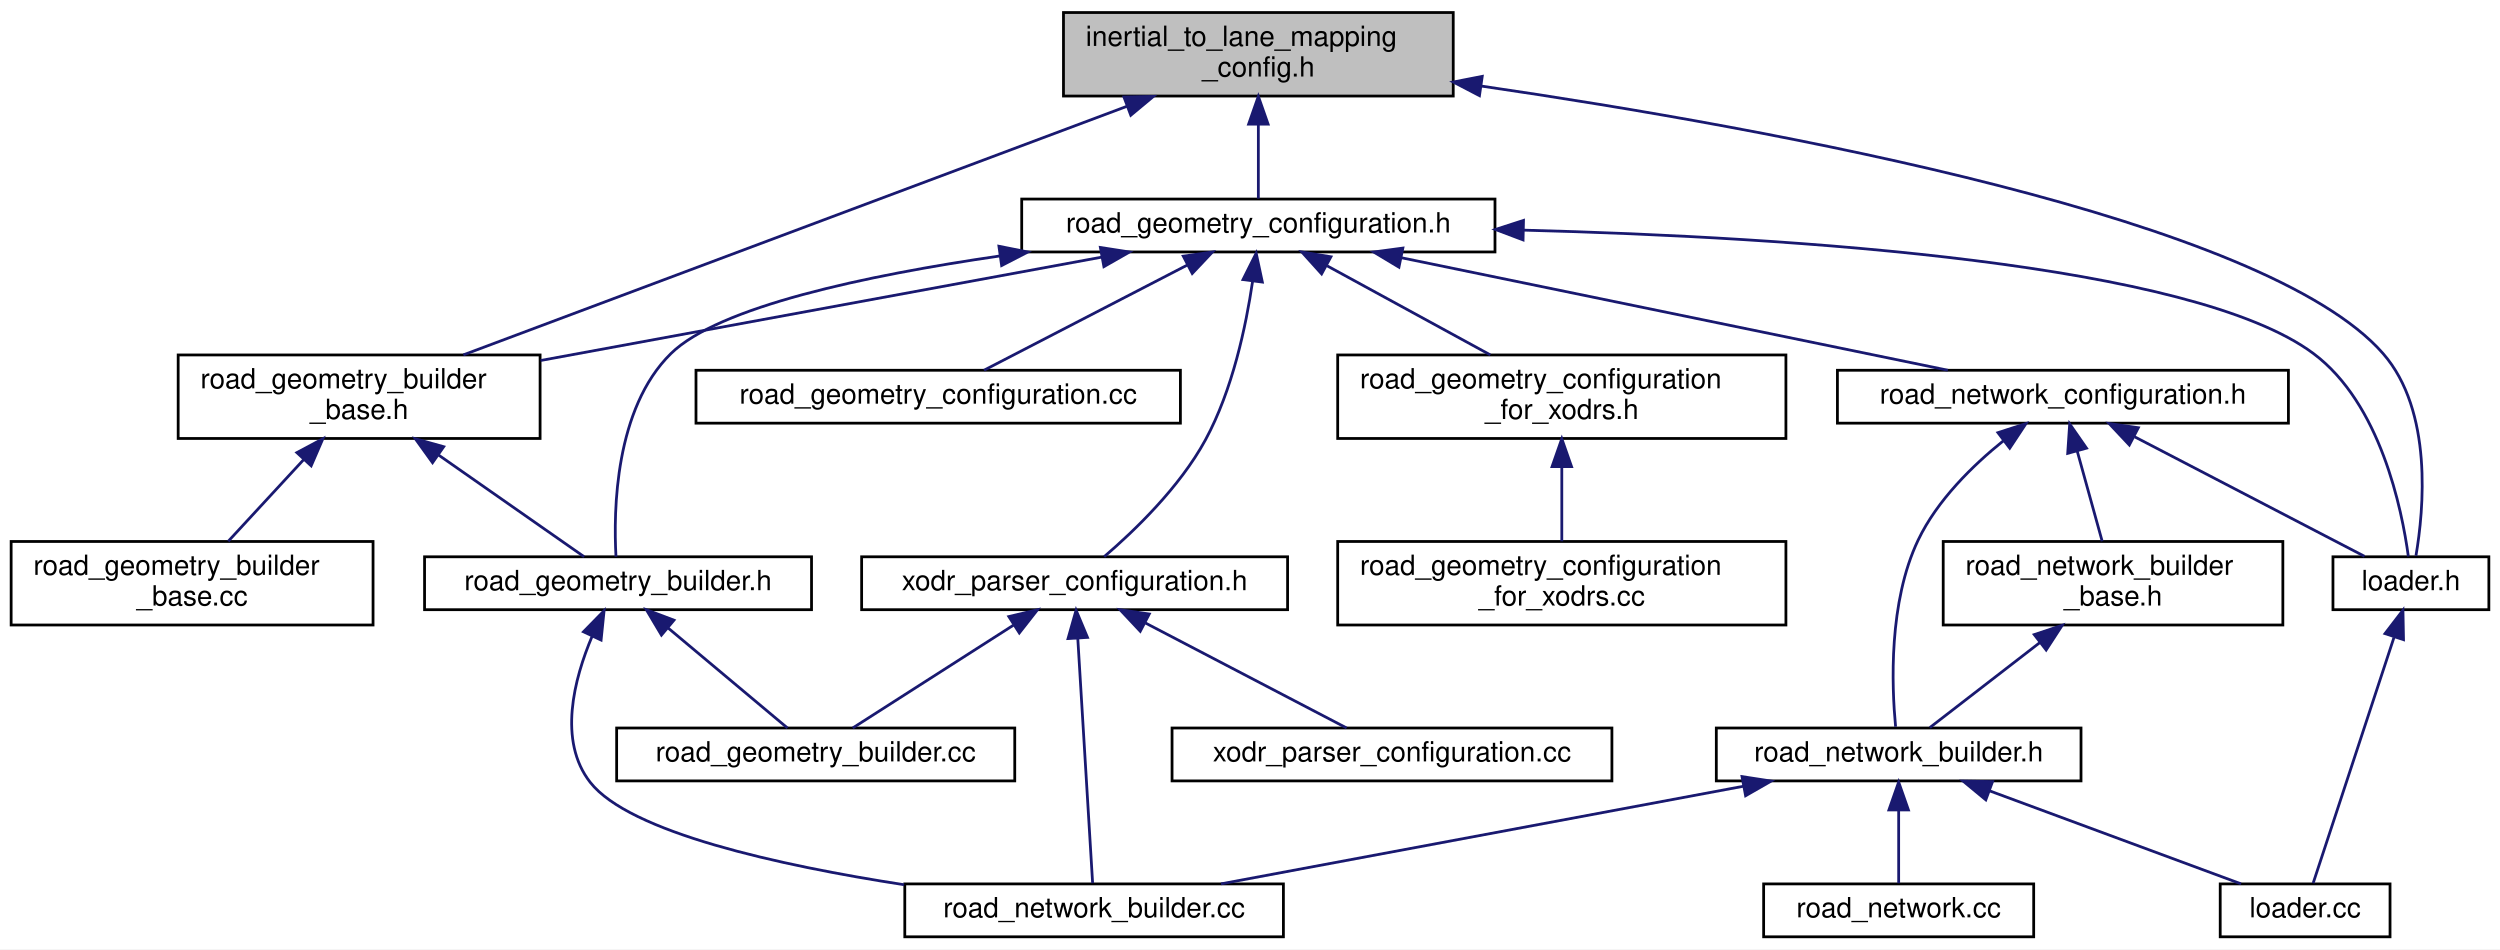
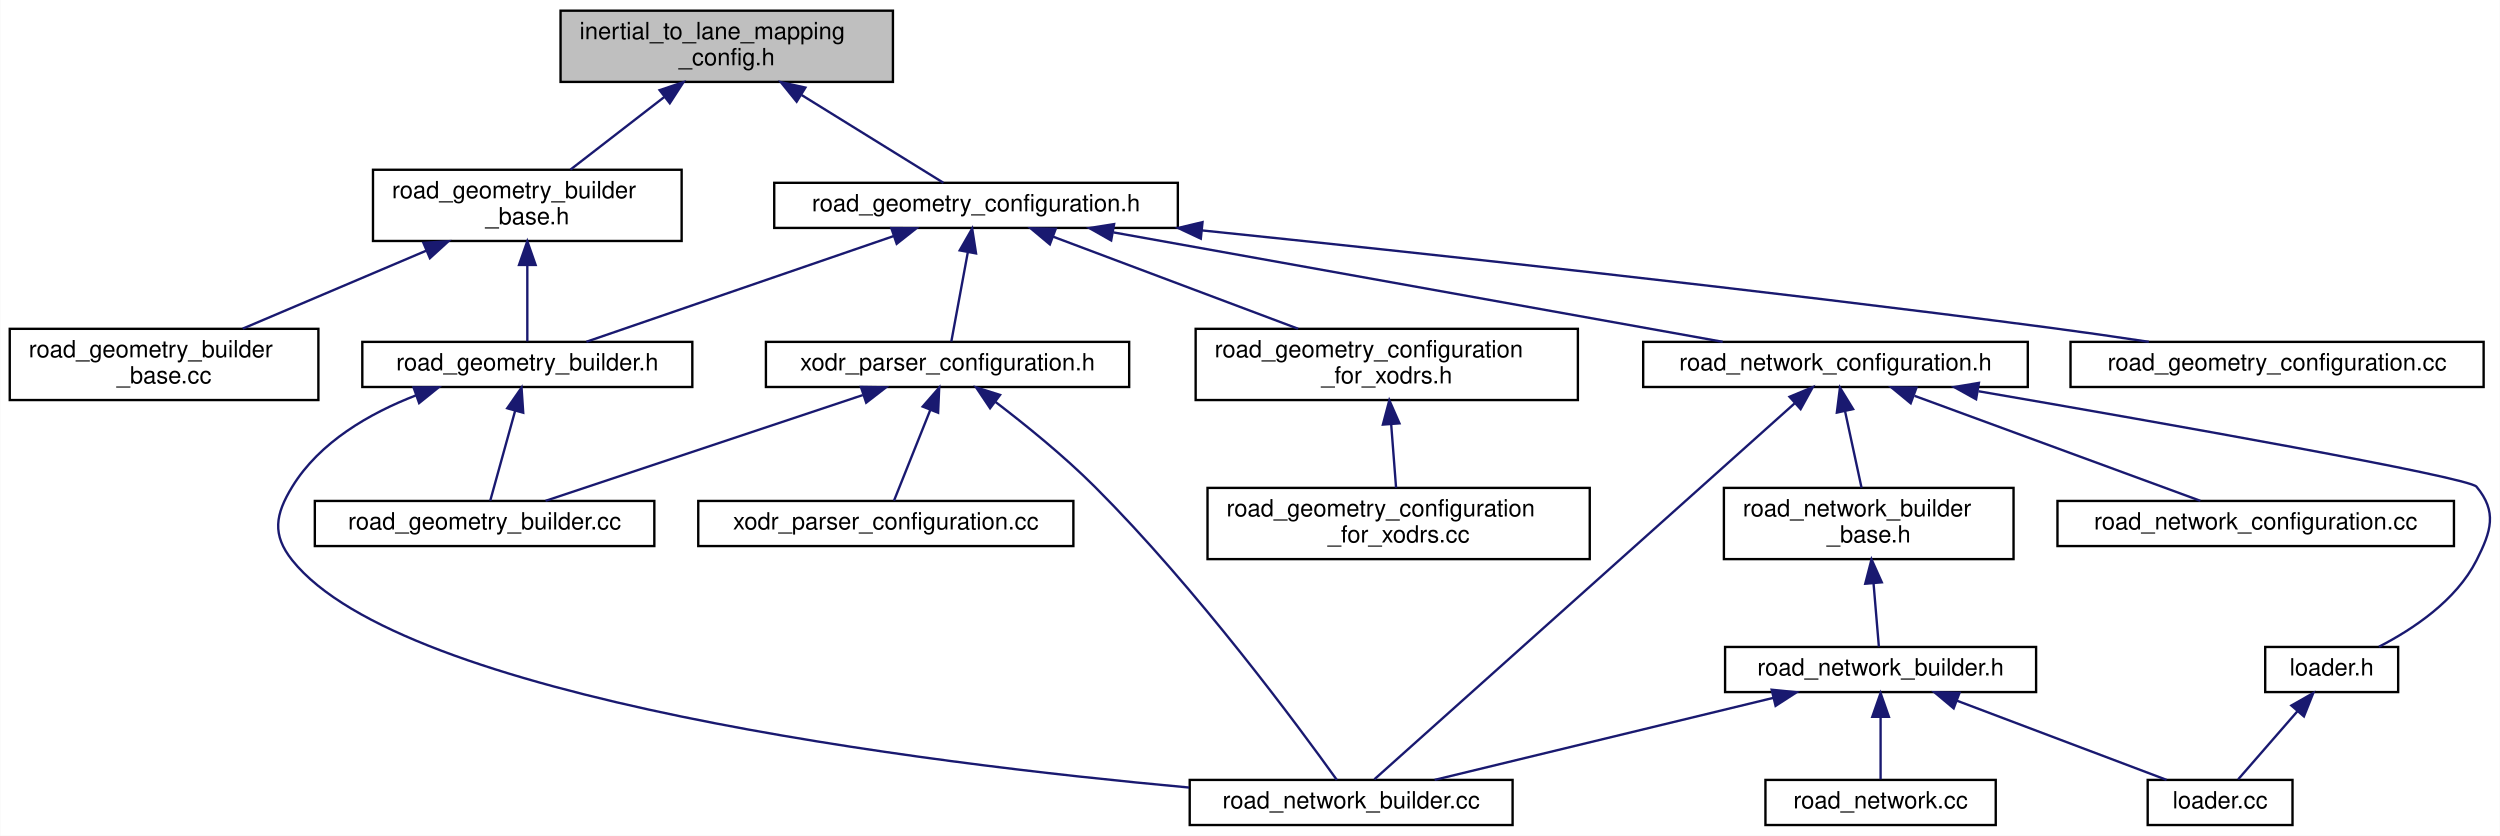
- <svg xmlns="http://www.w3.org/2000/svg" xmlns:xlink="http://www.w3.org/1999/xlink" width="898pt" height="341pt" viewBox="0.00 0.00 898.00 341.00">
-   <g id="graph0" class="graph" transform="scale(1 1) rotate(0) translate(4 337)">
-     <polygon fill="white" stroke="transparent" points="-4,4 -4,-337 894,-337 894,4 -4,4" />
+ <svg xmlns="http://www.w3.org/2000/svg" xmlns:xlink="http://www.w3.org/1999/xlink" width="1053pt" height="352pt" viewBox="0.00 0.00 1052.79 352.00">
+   <g id="graph0" class="graph" transform="scale(1 1) rotate(0) translate(4 348)">
+     <polygon fill="white" stroke="transparent" points="-4,4 -4,-348 1048.79,-348 1048.79,4 -4,4" />
    <g id="node1" class="node">
      <g id="a_node1">
        <a xlink:title=" ">
-           <polygon fill="#bfbfbf" stroke="black" points="378,-302.5 378,-332.5 518,-332.5 518,-302.5 378,-302.5" />
-           <text text-anchor="start" x="386" y="-320.5" font-family="Helvetica,sans-Serif" font-size="10.00">inertial_to_lane_mapping</text>
-           <text text-anchor="middle" x="448" y="-309.5" font-family="Helvetica,sans-Serif" font-size="10.00">_config.h</text>
+           <polygon fill="#bfbfbf" stroke="black" points="232,-313.5 232,-343.5 372,-343.5 372,-313.5 232,-313.5" />
+           <text text-anchor="start" x="240" y="-331.5" font-family="Helvetica,sans-Serif" font-size="10.00">inertial_to_lane_mapping</text>
+           <text text-anchor="middle" x="302" y="-320.5" font-family="Helvetica,sans-Serif" font-size="10.00">_config.h</text>
        </a>
      </g>
    </g>
    <g id="node2" class="node">
      <g id="a_node2">
        <a xlink:href="road__geometry__builder__base_8h.html" target="_top" xlink:title=" ">
-           <polygon fill="white" stroke="black" points="60,-179.5 60,-209.5 190,-209.5 190,-179.5 60,-179.5" />
-           <text text-anchor="start" x="68" y="-197.5" font-family="Helvetica,sans-Serif" font-size="10.00">road_geometry_builder</text>
-           <text text-anchor="middle" x="125" y="-186.5" font-family="Helvetica,sans-Serif" font-size="10.00">_base.h</text>
+           <polygon fill="white" stroke="black" points="153,-246.5 153,-276.5 283,-276.5 283,-246.5 153,-246.5" />
+           <text text-anchor="start" x="161" y="-264.5" font-family="Helvetica,sans-Serif" font-size="10.00">road_geometry_builder</text>
+           <text text-anchor="middle" x="218" y="-253.5" font-family="Helvetica,sans-Serif" font-size="10.00">_base.h</text>
        </a>
      </g>
    </g>
    <g id="edge1" class="edge">
-       <path fill="none" stroke="midnightblue" d="M400.77,-298.81C336.16,-274.6 221.49,-231.65 162.44,-209.53" />
-       <polygon fill="midnightblue" stroke="midnightblue" points="399.72,-302.15 410.32,-302.38 402.18,-295.6 399.72,-302.15" />
+       <path fill="none" stroke="midnightblue" d="M275.72,-307.17C262.88,-297.23 247.74,-285.51 236.19,-276.58" />
+       <polygon fill="midnightblue" stroke="midnightblue" points="273.72,-310.04 283.77,-313.4 278.01,-304.51 273.72,-310.04" />
    </g>
    <g id="node7" class="node">
      <g id="a_node7">
        <a xlink:href="road__geometry__configuration_8h.html" target="_top" xlink:title=" ">
-           <polygon fill="white" stroke="black" points="363,-246.5 363,-265.5 533,-265.5 533,-246.5 363,-246.5" />
-           <text text-anchor="middle" x="448" y="-253.5" font-family="Helvetica,sans-Serif" font-size="10.00">road_geometry_configuration.h</text>
+           <polygon fill="white" stroke="black" points="322,-252 322,-271 492,-271 492,-252 322,-252" />
+           <text text-anchor="middle" x="407" y="-259" font-family="Helvetica,sans-Serif" font-size="10.00">road_geometry_configuration.h</text>
        </a>
      </g>
    </g>
    <g id="edge6" class="edge">
-       <path fill="none" stroke="midnightblue" d="M448,-292.29C448,-282.86 448,-272.65 448,-265.66" />
-       <polygon fill="midnightblue" stroke="midnightblue" points="444.5,-292.4 448,-302.4 451.5,-292.4 444.5,-292.4" />
+       <path fill="none" stroke="midnightblue" d="M333.54,-307.97C353.45,-295.65 378.17,-280.35 393.26,-271.01" />
+       <polygon fill="midnightblue" stroke="midnightblue" points="331.44,-305.16 324.78,-313.4 335.13,-311.11 331.44,-305.16" />
+     </g>
+     <g id="node3" class="node">
+       <g id="a_node3">
+         <a xlink:href="road__geometry__builder_8h.html" target="_top" xlink:title=" ">
+           <polygon fill="white" stroke="black" points="148.5,-185 148.5,-204 287.5,-204 287.5,-185 148.5,-185" />
+           <text text-anchor="middle" x="218" y="-192" font-family="Helvetica,sans-Serif" font-size="10.00">road_geometry_builder.h</text>
+         </a>
+       </g>
+     </g>
+     <g id="edge2" class="edge">
+       <path fill="none" stroke="midnightblue" d="M218,-236.25C218,-225.02 218,-212.38 218,-204.19" />
+       <polygon fill="midnightblue" stroke="midnightblue" points="214.5,-236.4 218,-246.4 221.5,-236.4 214.5,-236.4" />
+     </g>
+     <g id="node6" class="node">
+       <g id="a_node6">
+         <a xlink:href="road__geometry__builder__base_8cc.html" target="_top" xlink:title=" ">
+           <polygon fill="white" stroke="black" points="0,-179.5 0,-209.5 130,-209.5 130,-179.5 0,-179.5" />
+           <text text-anchor="start" x="8" y="-197.5" font-family="Helvetica,sans-Serif" font-size="10.00">road_geometry_builder</text>
+           <text text-anchor="middle" x="65" y="-186.5" font-family="Helvetica,sans-Serif" font-size="10.00">_base.cc</text>
+         </a>
+       </g>
+     </g>
+     <g id="edge5" class="edge">
+       <path fill="none" stroke="midnightblue" d="M175.41,-242.41C150.98,-232.03 120.78,-219.2 98.13,-209.58" />
+       <polygon fill="midnightblue" stroke="midnightblue" points="174.23,-245.71 184.8,-246.4 176.97,-239.26 174.23,-245.71" />
+     </g>
+     <g id="node4" class="node">
+       <g id="a_node4">
+         <a xlink:href="road__geometry__builder_8cc.html" target="_top" xlink:title=" ">
+           <polygon fill="white" stroke="black" points="128.5,-118 128.5,-137 271.5,-137 271.5,-118 128.5,-118" />
+           <text text-anchor="middle" x="200" y="-125" font-family="Helvetica,sans-Serif" font-size="10.00">road_geometry_builder.cc</text>
+         </a>
+       </g>
+     </g>
+     <g id="edge3" class="edge">
+       <path fill="none" stroke="midnightblue" d="M212.85,-174.91C209.41,-162.49 205.04,-146.72 202.39,-137.13" />
+       <polygon fill="midnightblue" stroke="midnightblue" points="209.53,-176.03 215.57,-184.73 216.28,-174.16 209.53,-176.03" />
+     </g>
+     <g id="node5" class="node">
+       <g id="a_node5">
+         <a xlink:href="road__network__builder_8cc.html" target="_top" xlink:title=" ">
+           <polygon fill="white" stroke="black" points="497,-0.5 497,-19.5 633,-19.5 633,-0.5 497,-0.5" />
+           <text text-anchor="middle" x="565" y="-7.5" font-family="Helvetica,sans-Serif" font-size="10.00">road_network_builder.cc</text>
+         </a>
+       </g>
+     </g>
+     <g id="edge4" class="edge">
+       <path fill="none" stroke="midnightblue" d="M171.17,-181.5C151.49,-173.89 130.52,-161.81 119,-143 111.8,-131.25 110.4,-122.76 119,-112 165.52,-53.77 383.69,-26.63 496.72,-16.29" />
+       <polygon fill="midnightblue" stroke="midnightblue" points="170.09,-184.83 180.68,-184.88 172.43,-178.23 170.09,-184.83" />
+     </g>
+     <g id="edge17" class="edge">
+       <path fill="none" stroke="midnightblue" d="M372.4,-248.6C334.93,-235.71 276.07,-215.47 242.9,-204.06" />
+       <polygon fill="midnightblue" stroke="midnightblue" points="371.31,-251.93 381.9,-251.87 373.58,-245.31 371.31,-251.93" />
+     </g>
+     <g id="node8" class="node">
+       <g id="a_node8">
+         <a xlink:href="road__network__configuration_8h.html" target="_top" xlink:title=" ">
+           <polygon fill="white" stroke="black" points="688,-185 688,-204 850,-204 850,-185 688,-185" />
+           <text text-anchor="middle" x="769" y="-192" font-family="Helvetica,sans-Serif" font-size="10.00">road_network_configuration.h</text>
+         </a>
+       </g>
+     </g>
+     <g id="edge7" class="edge">
+       <path fill="none" stroke="midnightblue" d="M464.83,-250.12C535.98,-237.34 655.43,-215.89 721.48,-204.03" />
+       <polygon fill="midnightblue" stroke="midnightblue" points="463.92,-246.72 454.7,-251.94 465.16,-253.61 463.92,-246.72" />
+     </g>
+     <g id="node15" class="node">
+       <g id="a_node15">
+         <a xlink:href="road__geometry__configuration_8cc.html" target="_top" xlink:title=" ">
+           <polygon fill="white" stroke="black" points="868,-185 868,-204 1042,-204 1042,-185 868,-185" />
+           <text text-anchor="middle" x="955" y="-192" font-family="Helvetica,sans-Serif" font-size="10.00">road_geometry_configuration.cc</text>
+         </a>
+       </g>
+     </g>
+     <g id="edge18" class="edge">
+       <path fill="none" stroke="midnightblue" d="M502.17,-250.95C593.73,-241.5 736,-226.15 859,-210 872.62,-208.21 887.3,-206.09 900.98,-204.03" />
+       <polygon fill="midnightblue" stroke="midnightblue" points="501.68,-247.48 492.09,-251.98 502.4,-254.44 501.68,-247.48" />
+     </g>
+     <g id="node16" class="node">
+       <g id="a_node16">
+         <a xlink:href="xodr__parser__configuration_8h.html" target="_top" xlink:title=" ">
+           <polygon fill="white" stroke="black" points="318.5,-185 318.5,-204 471.5,-204 471.5,-185 318.5,-185" />
+           <text text-anchor="middle" x="395" y="-192" font-family="Helvetica,sans-Serif" font-size="10.00">xodr_parser_configuration.h</text>
+         </a>
+       </g>
+     </g>
+     <g id="edge19" class="edge">
+       <path fill="none" stroke="midnightblue" d="M403.5,-241.54C401.22,-229.17 398.35,-213.62 396.59,-204.13" />
+       <polygon fill="midnightblue" stroke="midnightblue" points="400.12,-242.54 405.38,-251.73 407.01,-241.26 400.12,-242.54" />
+     </g>
+     <g id="node18" class="node">
+       <g id="a_node18">
+         <a xlink:href="road__geometry__configuration__for__xodrs_8h.html" target="_top" xlink:title=" ">
+           <polygon fill="white" stroke="black" points="499.5,-179.5 499.5,-209.5 660.5,-209.5 660.5,-179.5 499.5,-179.5" />
+           <text text-anchor="start" x="507.5" y="-197.5" font-family="Helvetica,sans-Serif" font-size="10.00">road_geometry_configuration</text>
+           <text text-anchor="middle" x="580" y="-186.5" font-family="Helvetica,sans-Serif" font-size="10.00">_for_xodrs.h</text>
+         </a>
+       </g>
+     </g>
+     <g id="edge23" class="edge">
+       <path fill="none" stroke="midnightblue" d="M439.35,-248.35C468.67,-237.33 511.88,-221.09 542.66,-209.53" />
+       <polygon fill="midnightblue" stroke="midnightblue" points="438.1,-245.07 429.97,-251.87 440.57,-251.63 438.1,-245.07" />
+     </g>
+     <g id="edge15" class="edge">
+       <path fill="none" stroke="midnightblue" d="M751.85,-178.16C710.64,-141.29 607.09,-48.65 574.78,-19.75" />
+       <polygon fill="midnightblue" stroke="midnightblue" points="749.65,-180.88 759.43,-184.94 754.31,-175.67 749.65,-180.88" />
+     </g>
+     <g id="node9" class="node">
+       <g id="a_node9">
+         <a xlink:href="road__network__builder__base_8h.html" target="_top" xlink:title=" ">
+           <polygon fill="white" stroke="black" points="722,-112.5 722,-142.5 844,-142.5 844,-112.5 722,-112.5" />
+           <text text-anchor="start" x="730" y="-130.5" font-family="Helvetica,sans-Serif" font-size="10.00">road_network_builder</text>
+           <text text-anchor="middle" x="783" y="-119.5" font-family="Helvetica,sans-Serif" font-size="10.00">_base.h</text>
+         </a>
+       </g>
+     </g>
+     <g id="edge8" class="edge">
+       <path fill="none" stroke="midnightblue" d="M773.04,-174.74C775.25,-164.49 777.94,-152 779.97,-142.59" />
+       <polygon fill="midnightblue" stroke="midnightblue" points="769.57,-174.22 770.89,-184.73 776.42,-175.69 769.57,-174.22" />
    </g>
    <g id="node13" class="node">
      <g id="a_node13">
        <a xlink:href="loader_8h.html" target="_top" xlink:title=" ">
-           <polygon fill="white" stroke="black" points="834,-118 834,-137 890,-137 890,-118 834,-118" />
-           <text text-anchor="middle" x="862" y="-125" font-family="Helvetica,sans-Serif" font-size="10.00">loader.h</text>
-         </a>
-       </g>
-     </g>
-     <g id="edge26" class="edge">
-       <path fill="none" stroke="midnightblue" d="M527.98,-306.1C633.22,-290.69 809.84,-258.31 852,-210 870,-189.38 866.62,-153.85 863.81,-137.37" />
-       <polygon fill="midnightblue" stroke="midnightblue" points="527.42,-302.64 518.02,-307.54 528.42,-309.57 527.42,-302.64" />
-     </g>
-     <g id="node3" class="node">
-       <g id="a_node3">
-         <a xlink:href="road__geometry__builder_8h.html" target="_top" xlink:title=" ">
-           <polygon fill="white" stroke="black" points="148.5,-118 148.5,-137 287.5,-137 287.5,-118 148.5,-118" />
-           <text text-anchor="middle" x="218" y="-125" font-family="Helvetica,sans-Serif" font-size="10.00">road_geometry_builder.h</text>
-         </a>
-       </g>
-     </g>
-     <g id="edge2" class="edge">
-       <path fill="none" stroke="midnightblue" d="M153.41,-173.64C170.96,-161.37 192.59,-146.26 205.83,-137.01" />
-       <polygon fill="midnightblue" stroke="midnightblue" points="151.37,-170.8 145.18,-179.4 155.38,-176.54 151.37,-170.8" />
-     </g>
-     <g id="node6" class="node">
-       <g id="a_node6">
-         <a xlink:href="road__geometry__builder__base_8cc.html" target="_top" xlink:title=" ">
-           <polygon fill="white" stroke="black" points="0,-112.5 0,-142.5 130,-142.5 130,-112.5 0,-112.5" />
-           <text text-anchor="start" x="8" y="-130.5" font-family="Helvetica,sans-Serif" font-size="10.00">road_geometry_builder</text>
-           <text text-anchor="middle" x="65" y="-119.5" font-family="Helvetica,sans-Serif" font-size="10.00">_base.cc</text>
-         </a>
-       </g>
-     </g>
-     <g id="edge5" class="edge">
-       <path fill="none" stroke="midnightblue" d="M105.18,-172.02C96.24,-162.34 85.93,-151.17 77.99,-142.58" />
-       <polygon fill="midnightblue" stroke="midnightblue" points="102.63,-174.42 111.98,-179.4 107.77,-169.67 102.63,-174.42" />
-     </g>
-     <g id="node4" class="node">
-       <g id="a_node4">
-         <a xlink:href="road__geometry__builder_8cc.html" target="_top" xlink:title=" ">
-           <polygon fill="white" stroke="black" points="217.5,-56.5 217.5,-75.5 360.5,-75.5 360.5,-56.5 217.5,-56.5" />
-           <text text-anchor="middle" x="289" y="-63.5" font-family="Helvetica,sans-Serif" font-size="10.00">road_geometry_builder.cc</text>
-         </a>
-       </g>
-     </g>
-     <g id="edge3" class="edge">
-       <path fill="none" stroke="midnightblue" d="M235.93,-111.47C249.51,-100.09 267.68,-84.87 278.85,-75.51" />
-       <polygon fill="midnightblue" stroke="midnightblue" points="233.59,-108.87 228.17,-117.98 238.09,-114.23 233.59,-108.87" />
-     </g>
-     <g id="node5" class="node">
-       <g id="a_node5">
-         <a xlink:href="road__network__builder_8cc.html" target="_top" xlink:title=" ">
-           <polygon fill="white" stroke="black" points="321,-0.5 321,-19.5 457,-19.5 457,-0.5 321,-0.5" />
-           <text text-anchor="middle" x="389" y="-7.5" font-family="Helvetica,sans-Serif" font-size="10.00">road_network_builder.cc</text>
-         </a>
-       </g>
-     </g>
-     <g id="edge4" class="edge">
-       <path fill="none" stroke="midnightblue" d="M208.73,-108.55C202.17,-93.05 196.38,-70.86 208,-56 222.06,-38.02 275.54,-26.19 320.75,-19.2" />
-       <polygon fill="midnightblue" stroke="midnightblue" points="205.58,-110.06 212.99,-117.63 211.91,-107.09 205.58,-110.06" />
-     </g>
-     <g id="edge7" class="edge">
-       <path fill="none" stroke="midnightblue" d="M391.6,-244.61C335.42,-234.26 249.26,-218.39 190.19,-207.51" />
-       <polygon fill="midnightblue" stroke="midnightblue" points="391.25,-248.11 401.72,-246.48 392.52,-241.22 391.25,-248.11" />
-     </g>
-     <g id="edge18" class="edge">
-       <path fill="none" stroke="midnightblue" d="M355.26,-245.08C306.81,-238.03 254.1,-226.78 237,-210 216.88,-190.26 216.34,-153.63 217.26,-137.05" />
-       <polygon fill="midnightblue" stroke="midnightblue" points="354.81,-248.55 365.2,-246.48 355.79,-241.62 354.81,-248.55" />
-     </g>
-     <g id="node8" class="node">
-       <g id="a_node8">
-         <a xlink:href="road__network__configuration_8h.html" target="_top" xlink:title=" ">
-           <polygon fill="white" stroke="black" points="656,-185 656,-204 818,-204 818,-185 656,-185" />
-           <text text-anchor="middle" x="737" y="-192" font-family="Helvetica,sans-Serif" font-size="10.00">road_network_configuration.h</text>
-         </a>
-       </g>
-     </g>
-     <g id="edge8" class="edge">
-       <path fill="none" stroke="midnightblue" d="M499.47,-244.4C555.5,-232.87 643.99,-214.65 695.67,-204.01" />
-       <polygon fill="midnightblue" stroke="midnightblue" points="498.5,-241.03 489.41,-246.48 499.91,-247.89 498.5,-241.03" />
-     </g>
-     <g id="edge17" class="edge">
-       <path fill="none" stroke="midnightblue" d="M543.32,-254.33C640.69,-251.81 783.55,-242.46 827,-210 851.06,-192.03 858.77,-154.15 861.08,-137.12" />
-       <polygon fill="midnightblue" stroke="midnightblue" points="543.08,-250.83 533.16,-254.57 543.24,-257.83 543.08,-250.83" />
+           <polygon fill="white" stroke="black" points="950,-56.5 950,-75.5 1006,-75.5 1006,-56.5 950,-56.5" />
+           <text text-anchor="middle" x="978" y="-63.5" font-family="Helvetica,sans-Serif" font-size="10.00">loader.h</text>
+         </a>
+       </g>
+     </g>
+     <g id="edge13" class="edge">
+       <path fill="none" stroke="midnightblue" d="M829.24,-183.21C907.78,-169.66 1035.63,-147.06 1039,-143 1047.8,-132.4 1045.21,-124.3 1039,-112 1030.46,-95.08 1012.22,-82.96 997.91,-75.59" />
+       <polygon fill="midnightblue" stroke="midnightblue" points="828.23,-179.83 818.97,-184.98 829.42,-186.73 828.23,-179.83" />
    </g>
    <g id="node14" class="node">
      <g id="a_node14">
-         <a xlink:href="road__geometry__configuration_8cc.html" target="_top" xlink:title=" ">
-           <polygon fill="white" stroke="black" points="246,-185 246,-204 420,-204 420,-185 246,-185" />
-           <text text-anchor="middle" x="333" y="-192" font-family="Helvetica,sans-Serif" font-size="10.00">road_geometry_configuration.cc</text>
-         </a>
-       </g>
-     </g>
-     <g id="edge19" class="edge">
-       <path fill="none" stroke="midnightblue" d="M422.62,-241.87C400.33,-230.33 368.56,-213.9 349.45,-204.01" />
-       <polygon fill="midnightblue" stroke="midnightblue" points="421.03,-244.99 431.52,-246.48 424.25,-238.77 421.03,-244.99" />
-     </g>
-     <g id="node15" class="node">
-       <g id="a_node15">
-         <a xlink:href="xodr__parser__configuration_8h.html" target="_top" xlink:title=" ">
-           <polygon fill="white" stroke="black" points="305.5,-118 305.5,-137 458.5,-137 458.5,-118 305.5,-118" />
-           <text text-anchor="middle" x="382" y="-125" font-family="Helvetica,sans-Serif" font-size="10.00">xodr_parser_configuration.h</text>
-         </a>
-       </g>
+         <a xlink:href="road__network__configuration_8cc.html" target="_top" xlink:title=" ">
+           <polygon fill="white" stroke="black" points="862.5,-118 862.5,-137 1029.5,-137 1029.5,-118 862.5,-118" />
+           <text text-anchor="middle" x="946" y="-125" font-family="Helvetica,sans-Serif" font-size="10.00">road_network_configuration.cc</text>
+         </a>
+       </g>
+     </g>
+     <g id="edge16" class="edge">
+       <path fill="none" stroke="midnightblue" d="M802.3,-181.27C837.43,-168.37 891.88,-148.38 922.68,-137.06" />
+       <polygon fill="midnightblue" stroke="midnightblue" points="800.68,-178.14 792.5,-184.87 803.1,-184.71 800.68,-178.14" />
+     </g>
+     <g id="node10" class="node">
+       <g id="a_node10">
+         <a xlink:href="road__network__builder_8h.html" target="_top" xlink:title=" ">
+           <polygon fill="white" stroke="black" points="722.5,-56.5 722.5,-75.5 853.5,-75.5 853.5,-56.5 722.5,-56.5" />
+           <text text-anchor="middle" x="788" y="-63.5" font-family="Helvetica,sans-Serif" font-size="10.00">road_network_builder.h</text>
+         </a>
+       </g>
+     </g>
+     <g id="edge9" class="edge">
+       <path fill="none" stroke="midnightblue" d="M785.03,-102.29C785.83,-92.86 786.68,-82.65 787.27,-75.66" />
+       <polygon fill="midnightblue" stroke="midnightblue" points="781.53,-102.14 784.18,-112.4 788.51,-102.73 781.53,-102.14" />
+     </g>
+     <g id="edge10" class="edge">
+       <path fill="none" stroke="midnightblue" d="M742.94,-54.09C700.81,-43.89 638.76,-28.86 600.17,-19.52" />
+       <polygon fill="midnightblue" stroke="midnightblue" points="742.12,-57.49 752.66,-56.44 743.77,-50.69 742.12,-57.49" />
+     </g>
+     <g id="node11" class="node">
+       <g id="a_node11">
+         <a xlink:href="loader_8cc.html" target="_top" xlink:title=" ">
+           <polygon fill="white" stroke="black" points="900.5,-0.5 900.5,-19.5 961.5,-19.5 961.5,-0.5 900.5,-0.5" />
+           <text text-anchor="middle" x="931" y="-7.5" font-family="Helvetica,sans-Serif" font-size="10.00">loader.cc</text>
+         </a>
+       </g>
+     </g>
+     <g id="edge11" class="edge">
+       <path fill="none" stroke="midnightblue" d="M820.03,-52.91C846.91,-42.75 884.64,-28.51 908.45,-19.52" />
+       <polygon fill="midnightblue" stroke="midnightblue" points="818.78,-49.64 810.66,-56.44 821.25,-56.19 818.78,-49.64" />
+     </g>
+     <g id="node12" class="node">
+       <g id="a_node12">
+         <a xlink:href="road__network_8cc.html" target="_top" xlink:title=" ">
+           <polygon fill="white" stroke="black" points="739.5,-0.5 739.5,-19.5 836.5,-19.5 836.5,-0.5 739.5,-0.5" />
+           <text text-anchor="middle" x="788" y="-7.5" font-family="Helvetica,sans-Serif" font-size="10.00">road_network.cc</text>
+         </a>
+       </g>
+     </g>
+     <g id="edge12" class="edge">
+       <path fill="none" stroke="midnightblue" d="M788,-45.8C788,-36.91 788,-26.78 788,-19.75" />
+       <polygon fill="midnightblue" stroke="midnightblue" points="784.5,-46.08 788,-56.08 791.5,-46.08 784.5,-46.08" />
+     </g>
+     <g id="edge14" class="edge">
+       <path fill="none" stroke="midnightblue" d="M963.58,-48.43C955.34,-38.97 945.35,-27.48 938.62,-19.75" />
+       <polygon fill="midnightblue" stroke="midnightblue" points="961.03,-50.84 970.24,-56.08 966.31,-46.24 961.03,-50.84" />
    </g>
    <g id="edge20" class="edge">
-       <path fill="none" stroke="midnightblue" d="M445.91,-235.82C443.56,-219.84 438.71,-196.89 429,-179 419.74,-161.95 403.38,-146.25 392.61,-137.03" />
-       <polygon fill="midnightblue" stroke="midnightblue" points="442.48,-236.57 447.22,-246.05 449.43,-235.68 442.48,-236.57" />
+       <path fill="none" stroke="midnightblue" d="M359.3,-181.6C320.64,-168.71 259.92,-148.47 225.69,-137.06" />
+       <polygon fill="midnightblue" stroke="midnightblue" points="358.51,-185.03 369.11,-184.87 360.73,-178.39 358.51,-185.03" />
+     </g>
+     <g id="edge21" class="edge">
+       <path fill="none" stroke="midnightblue" d="M415.06,-178.81C427.64,-169.21 443.91,-156.07 457,-143 499.97,-100.13 543.38,-41.27 558.96,-19.52" />
+       <polygon fill="midnightblue" stroke="midnightblue" points="412.92,-176.05 407.02,-184.85 417.12,-181.65 412.92,-176.05" />
    </g>
    <g id="node17" class="node">
      <g id="a_node17">
-         <a xlink:href="road__geometry__configuration__for__xodrs_8h.html" target="_top" xlink:title=" ">
-           <polygon fill="white" stroke="black" points="476.5,-179.5 476.5,-209.5 637.5,-209.5 637.5,-179.5 476.5,-179.5" />
-           <text text-anchor="start" x="484.5" y="-197.5" font-family="Helvetica,sans-Serif" font-size="10.00">road_geometry_configuration</text>
-           <text text-anchor="middle" x="557" y="-186.5" font-family="Helvetica,sans-Serif" font-size="10.00">_for_xodrs.h</text>
+         <a xlink:href="xodr__parser__configuration_8cc.html" target="_top" xlink:title=" ">
+           <polygon fill="white" stroke="black" points="290,-118 290,-137 448,-137 448,-118 290,-118" />
+           <text text-anchor="middle" x="369" y="-125" font-family="Helvetica,sans-Serif" font-size="10.00">xodr_parser_configuration.cc</text>
+         </a>
+       </g>
+     </g>
+     <g id="edge22" class="edge">
+       <path fill="none" stroke="midnightblue" d="M387.72,-175.29C382.72,-162.81 376.33,-146.81 372.45,-137.13" />
+       <polygon fill="midnightblue" stroke="midnightblue" points="384.53,-176.75 391.49,-184.73 391.03,-174.15 384.53,-176.75" />
+     </g>
+     <g id="node19" class="node">
+       <g id="a_node19">
+         <a xlink:href="road__geometry__configuration__for__xodrs_8cc.html" target="_top" xlink:title=" ">
+           <polygon fill="white" stroke="black" points="504.5,-112.5 504.5,-142.5 665.5,-142.5 665.5,-112.5 504.5,-112.5" />
+           <text text-anchor="start" x="512.5" y="-130.5" font-family="Helvetica,sans-Serif" font-size="10.00">road_geometry_configuration</text>
+           <text text-anchor="middle" x="585" y="-119.5" font-family="Helvetica,sans-Serif" font-size="10.00">_for_xodrs.cc</text>
        </a>
      </g>
    </g>
    <g id="edge24" class="edge">
-       <path fill="none" stroke="midnightblue" d="M472.65,-241.54C490.15,-231.99 513.58,-219.2 531.31,-209.52" />
-       <polygon fill="midnightblue" stroke="midnightblue" points="470.72,-238.61 463.62,-246.48 474.07,-244.76 470.72,-238.61" />
-     </g>
-     <g id="node9" class="node">
-       <g id="a_node9">
-         <a xlink:href="road__network__builder_8h.html" target="_top" xlink:title=" ">
-           <polygon fill="white" stroke="black" points="612.5,-56.5 612.5,-75.5 743.5,-75.5 743.5,-56.5 612.5,-56.5" />
-           <text text-anchor="middle" x="678" y="-63.5" font-family="Helvetica,sans-Serif" font-size="10.00">road_network_builder.h</text>
-         </a>
-       </g>
-     </g>
-     <g id="edge9" class="edge">
-       <path fill="none" stroke="midnightblue" d="M715.66,-178.71C704.52,-169.74 691.83,-157.3 685,-143 674.37,-120.76 675.49,-90.72 676.9,-75.95" />
-       <polygon fill="midnightblue" stroke="midnightblue" points="713.66,-181.59 723.74,-184.85 717.9,-176.01 713.66,-181.59" />
-     </g>
-     <g id="node12" class="node">
-       <g id="a_node12">
-         <a xlink:href="road__network__builder__base_8h.html" target="_top" xlink:title=" ">
-           <polygon fill="white" stroke="black" points="694,-112.5 694,-142.5 816,-142.5 816,-112.5 694,-112.5" />
-           <text text-anchor="start" x="702" y="-130.5" font-family="Helvetica,sans-Serif" font-size="10.00">road_network_builder</text>
-           <text text-anchor="middle" x="755" y="-119.5" font-family="Helvetica,sans-Serif" font-size="10.00">_base.h</text>
-         </a>
-       </g>
-     </g>
-     <g id="edge13" class="edge">
-       <path fill="none" stroke="midnightblue" d="M742.11,-175.06C744.96,-164.75 748.46,-152.1 751.1,-142.59" />
-       <polygon fill="midnightblue" stroke="midnightblue" points="738.72,-174.16 739.43,-184.73 745.47,-176.03 738.72,-174.16" />
-     </g>
-     <g id="edge15" class="edge">
-       <path fill="none" stroke="midnightblue" d="M762.76,-180.1C787.52,-167.23 824.19,-148.16 845.33,-137.17" />
-       <polygon fill="midnightblue" stroke="midnightblue" points="760.86,-177.15 753.6,-184.87 764.09,-183.36 760.86,-177.15" />
-     </g>
-     <g id="edge10" class="edge">
-       <path fill="none" stroke="midnightblue" d="M622.34,-54.6C567.73,-44.4 485.43,-29.02 434.58,-19.52" />
-       <polygon fill="midnightblue" stroke="midnightblue" points="621.73,-58.05 632.21,-56.44 623.02,-51.17 621.73,-58.05" />
-     </g>
-     <g id="node10" class="node">
-       <g id="a_node10">
-         <a xlink:href="loader_8cc.html" target="_top" xlink:title=" ">
-           <polygon fill="white" stroke="black" points="793.5,-0.5 793.5,-19.5 854.5,-19.5 854.5,-0.5 793.5,-0.5" />
-           <text text-anchor="middle" x="824" y="-7.5" font-family="Helvetica,sans-Serif" font-size="10.00">loader.cc</text>
-         </a>
-       </g>
-     </g>
-     <g id="edge11" class="edge">
-       <path fill="none" stroke="midnightblue" d="M710.7,-52.91C738.15,-42.75 776.67,-28.51 800.97,-19.52" />
-       <polygon fill="midnightblue" stroke="midnightblue" points="709.3,-49.69 701.13,-56.44 711.73,-56.26 709.3,-49.69" />
-     </g>
-     <g id="node11" class="node">
-       <g id="a_node11">
-         <a xlink:href="road__network_8cc.html" target="_top" xlink:title=" ">
-           <polygon fill="white" stroke="black" points="629.5,-0.5 629.5,-19.5 726.5,-19.5 726.5,-0.5 629.5,-0.5" />
-           <text text-anchor="middle" x="678" y="-7.5" font-family="Helvetica,sans-Serif" font-size="10.00">road_network.cc</text>
-         </a>
-       </g>
-     </g>
-     <g id="edge12" class="edge">
-       <path fill="none" stroke="midnightblue" d="M678,-45.8C678,-36.91 678,-26.78 678,-19.75" />
-       <polygon fill="midnightblue" stroke="midnightblue" points="674.5,-46.08 678,-56.08 681.5,-46.08 674.5,-46.08" />
-     </g>
-     <g id="edge14" class="edge">
-       <path fill="none" stroke="midnightblue" d="M728.71,-106.19C715.23,-95.77 699.52,-83.63 689.2,-75.66" />
-       <polygon fill="midnightblue" stroke="midnightblue" points="726.7,-109.05 736.75,-112.4 730.98,-103.52 726.7,-109.05" />
-     </g>
-     <g id="edge16" class="edge">
-       <path fill="none" stroke="midnightblue" d="M855.91,-108C847.61,-82.76 833.05,-38.52 826.89,-19.78" />
-       <polygon fill="midnightblue" stroke="midnightblue" points="852.69,-109.41 859.14,-117.82 859.34,-107.23 852.69,-109.41" />
-     </g>
-     <g id="edge21" class="edge">
-       <path fill="none" stroke="midnightblue" d="M360.01,-112.43C342.08,-100.96 317.34,-85.13 302.3,-75.51" />
-       <polygon fill="midnightblue" stroke="midnightblue" points="358.37,-115.53 368.68,-117.98 362.14,-109.64 358.37,-115.53" />
-     </g>
-     <g id="edge22" class="edge">
-       <path fill="none" stroke="midnightblue" d="M383.14,-107.66C384.67,-82.37 387.34,-38.44 388.47,-19.78" />
-       <polygon fill="midnightblue" stroke="midnightblue" points="379.64,-107.63 382.53,-117.82 386.62,-108.05 379.64,-107.63" />
-     </g>
-     <g id="node16" class="node">
-       <g id="a_node16">
-         <a xlink:href="xodr__parser__configuration_8cc.html" target="_top" xlink:title=" ">
-           <polygon fill="white" stroke="black" points="417,-56.5 417,-75.5 575,-75.5 575,-56.5 417,-56.5" />
-           <text text-anchor="middle" x="496" y="-63.5" font-family="Helvetica,sans-Serif" font-size="10.00">xodr_parser_configuration.cc</text>
-         </a>
-       </g>
-     </g>
-     <g id="edge23" class="edge">
-       <path fill="none" stroke="midnightblue" d="M407.46,-113.21C429.54,-101.69 460.83,-85.36 479.7,-75.51" />
-       <polygon fill="midnightblue" stroke="midnightblue" points="405.58,-110.25 398.33,-117.98 408.82,-116.45 405.58,-110.25" />
-     </g>
-     <g id="node18" class="node">
-       <g id="a_node18">
-         <a xlink:href="road__geometry__configuration__for__xodrs_8cc.html" target="_top" xlink:title=" ">
-           <polygon fill="white" stroke="black" points="476.5,-112.5 476.5,-142.5 637.5,-142.5 637.5,-112.5 476.5,-112.5" />
-           <text text-anchor="start" x="484.5" y="-130.5" font-family="Helvetica,sans-Serif" font-size="10.00">road_geometry_configuration</text>
-           <text text-anchor="middle" x="557" y="-119.5" font-family="Helvetica,sans-Serif" font-size="10.00">_for_xodrs.cc</text>
-         </a>
-       </g>
-     </g>
-     <g id="edge25" class="edge">
-       <path fill="none" stroke="midnightblue" d="M557,-169.11C557,-160.15 557,-150.32 557,-142.58" />
-       <polygon fill="midnightblue" stroke="midnightblue" points="553.5,-169.4 557,-179.4 560.5,-169.4 553.5,-169.4" />
+       <path fill="none" stroke="midnightblue" d="M581.85,-169.4C582.55,-160.37 583.31,-150.41 583.92,-142.58" />
+       <polygon fill="midnightblue" stroke="midnightblue" points="578.36,-169.16 581.08,-179.4 585.34,-169.69 578.36,-169.16" />
    </g>
  </g>
</svg>
